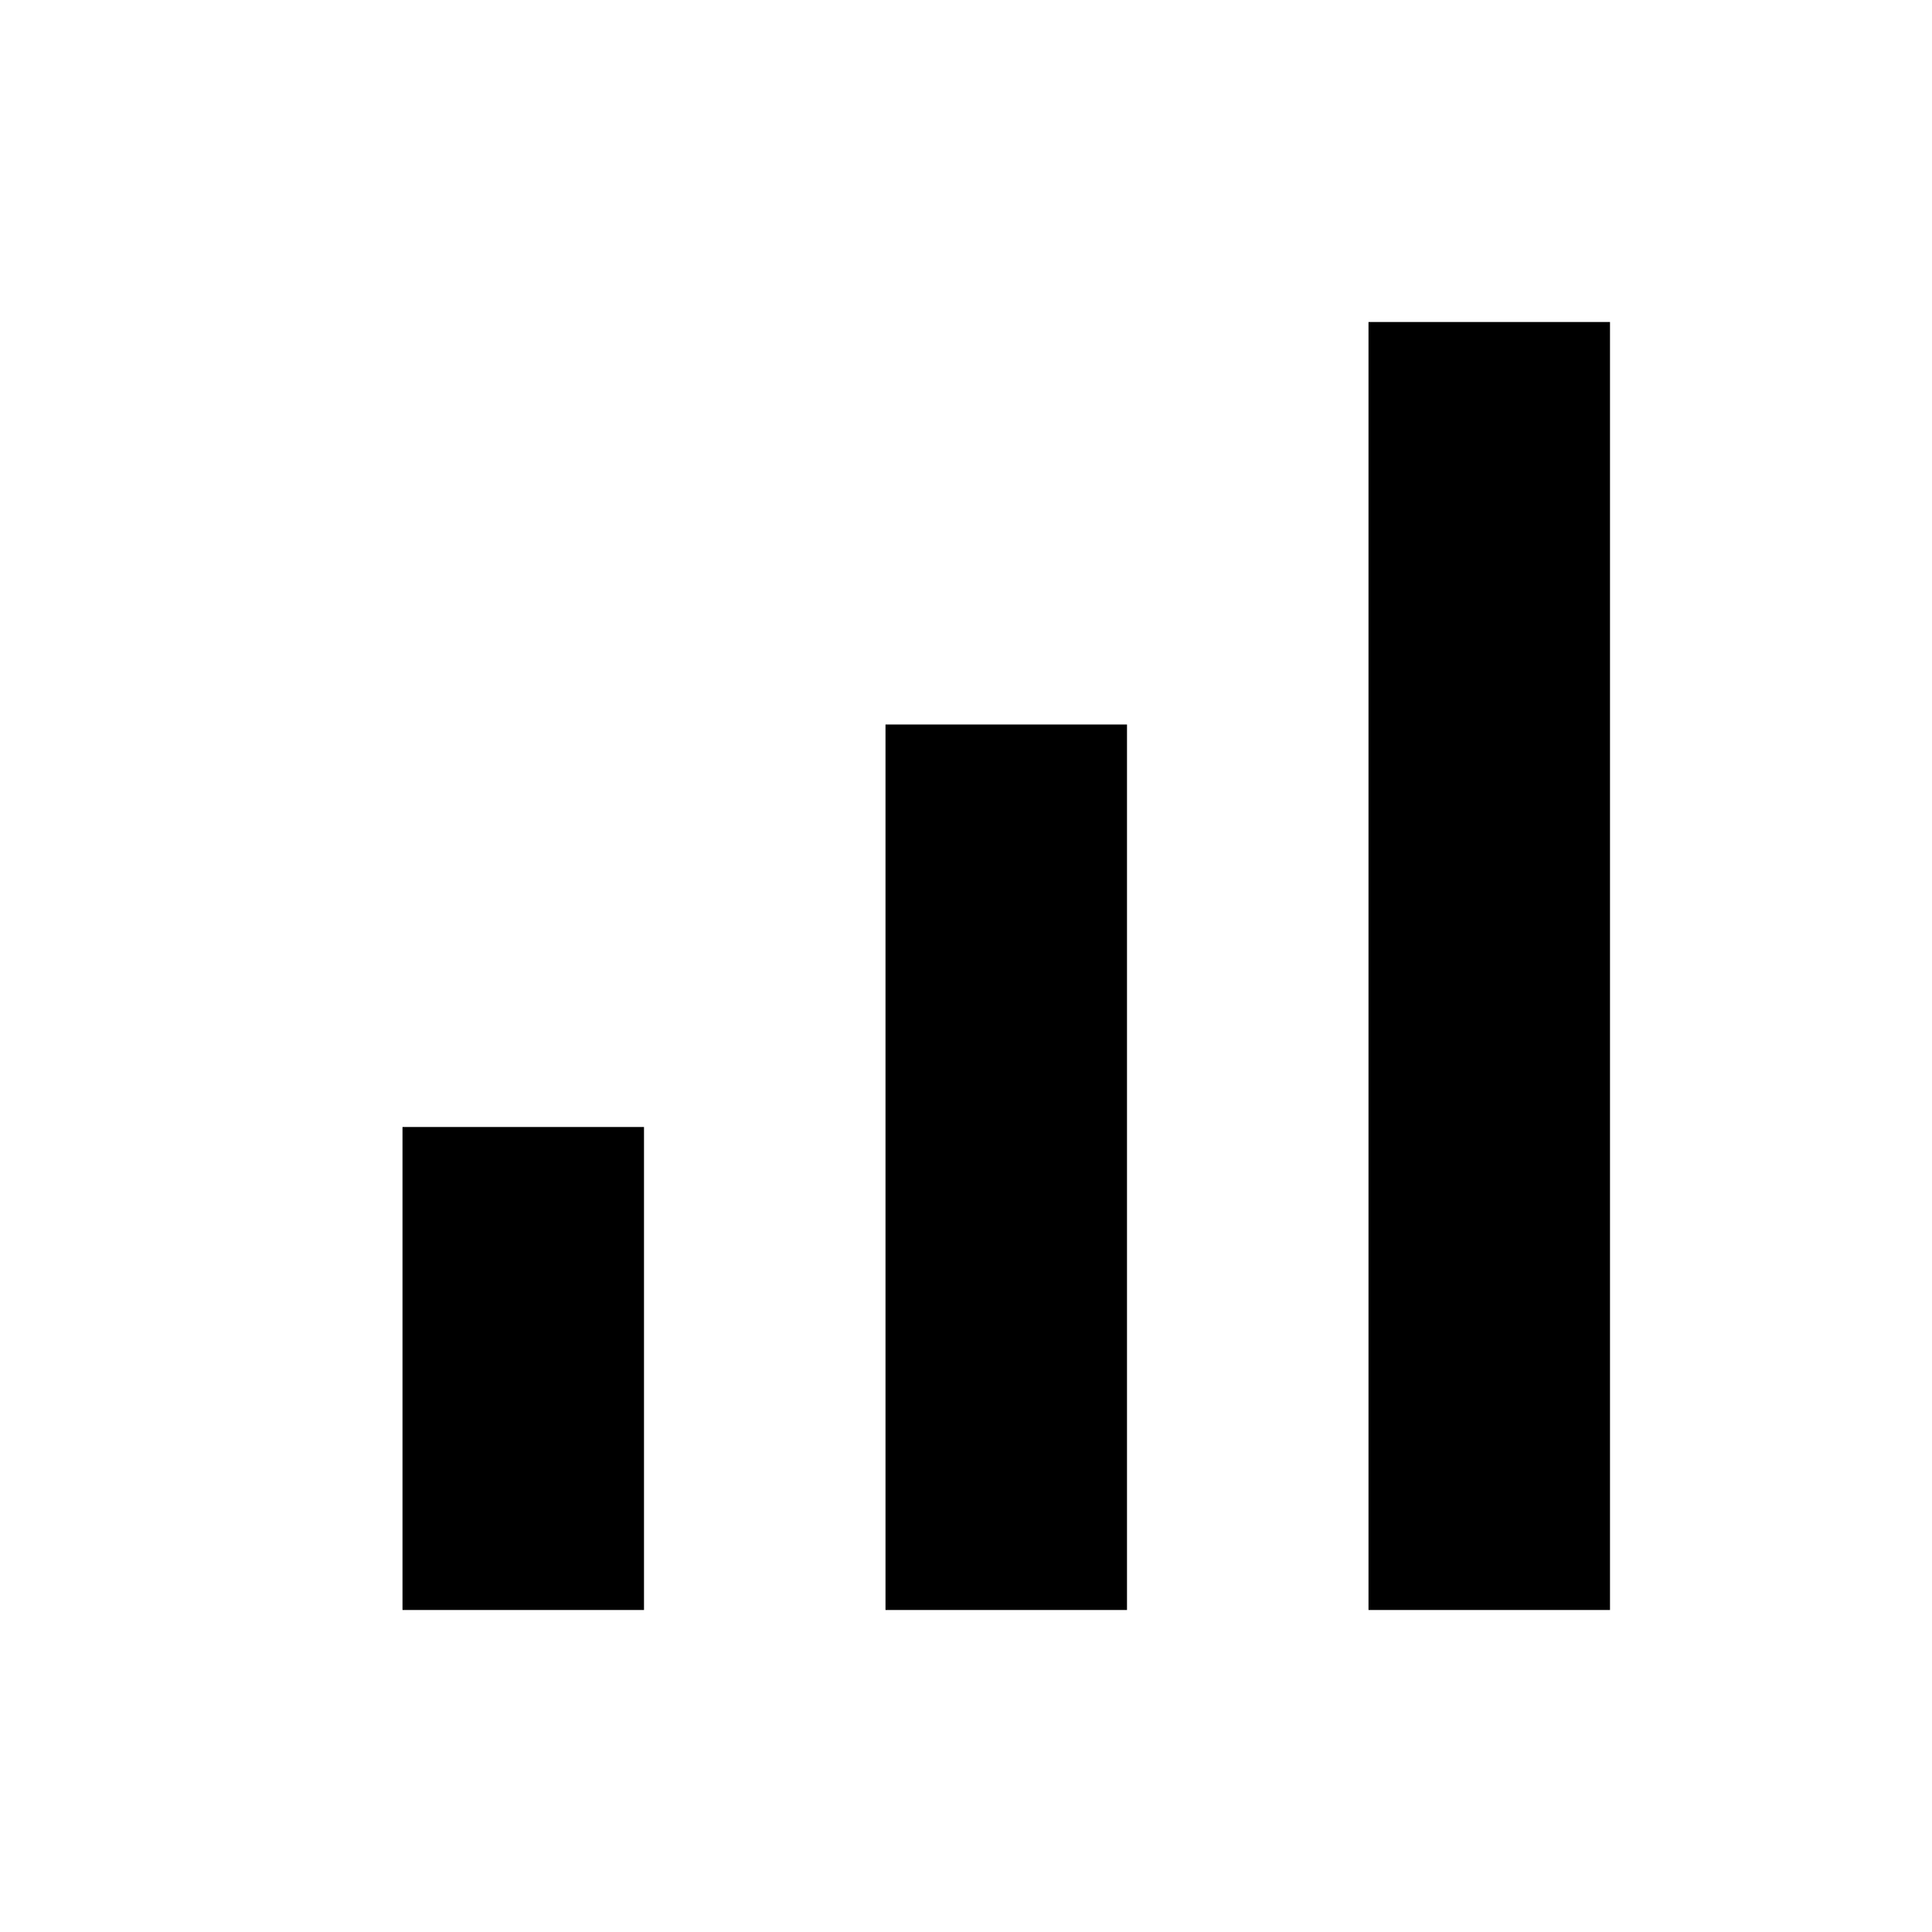
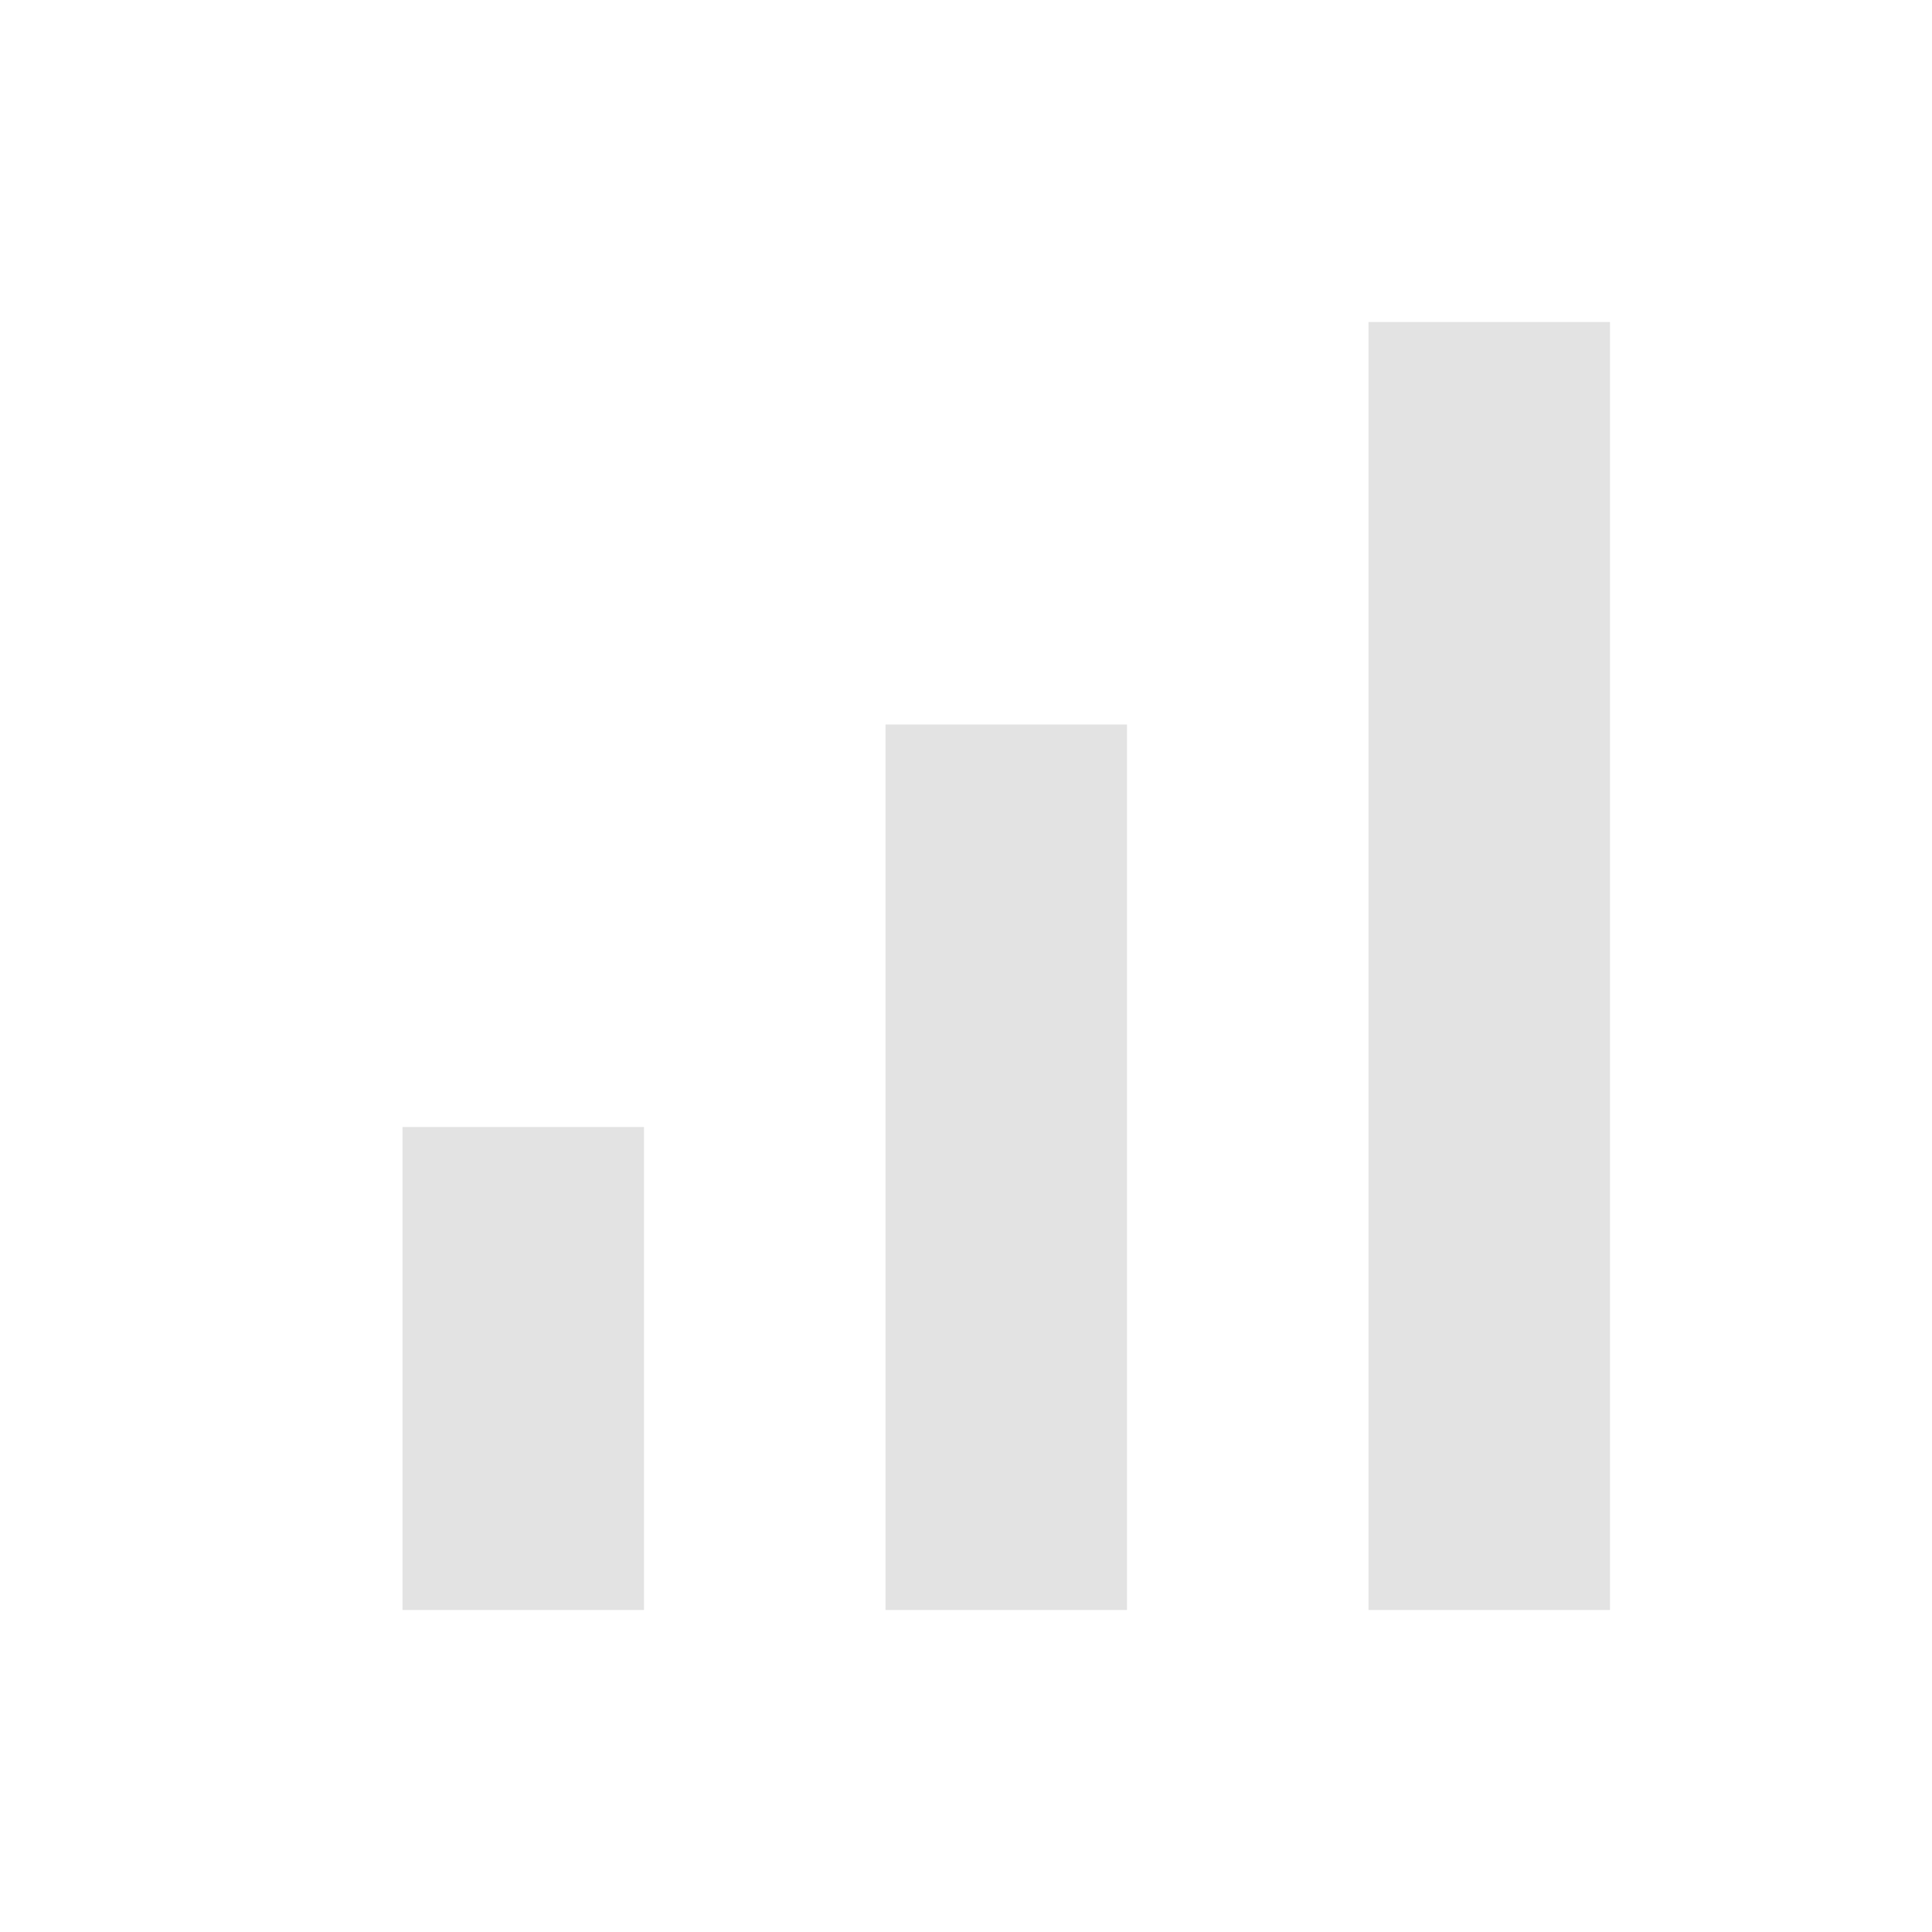
- <svg xmlns="http://www.w3.org/2000/svg" viewBox="0 -960 960 960" fill="currentColor">
+ <svg xmlns="http://www.w3.org/2000/svg" height="24px" viewBox="0 -960 960 960" width="24px" fill="#e3e3e3">
  <path d="M200-160v-240h120v240H200Zm240 0v-440h120v440H440Zm240 0v-640h120v640H680Z" />
</svg>
